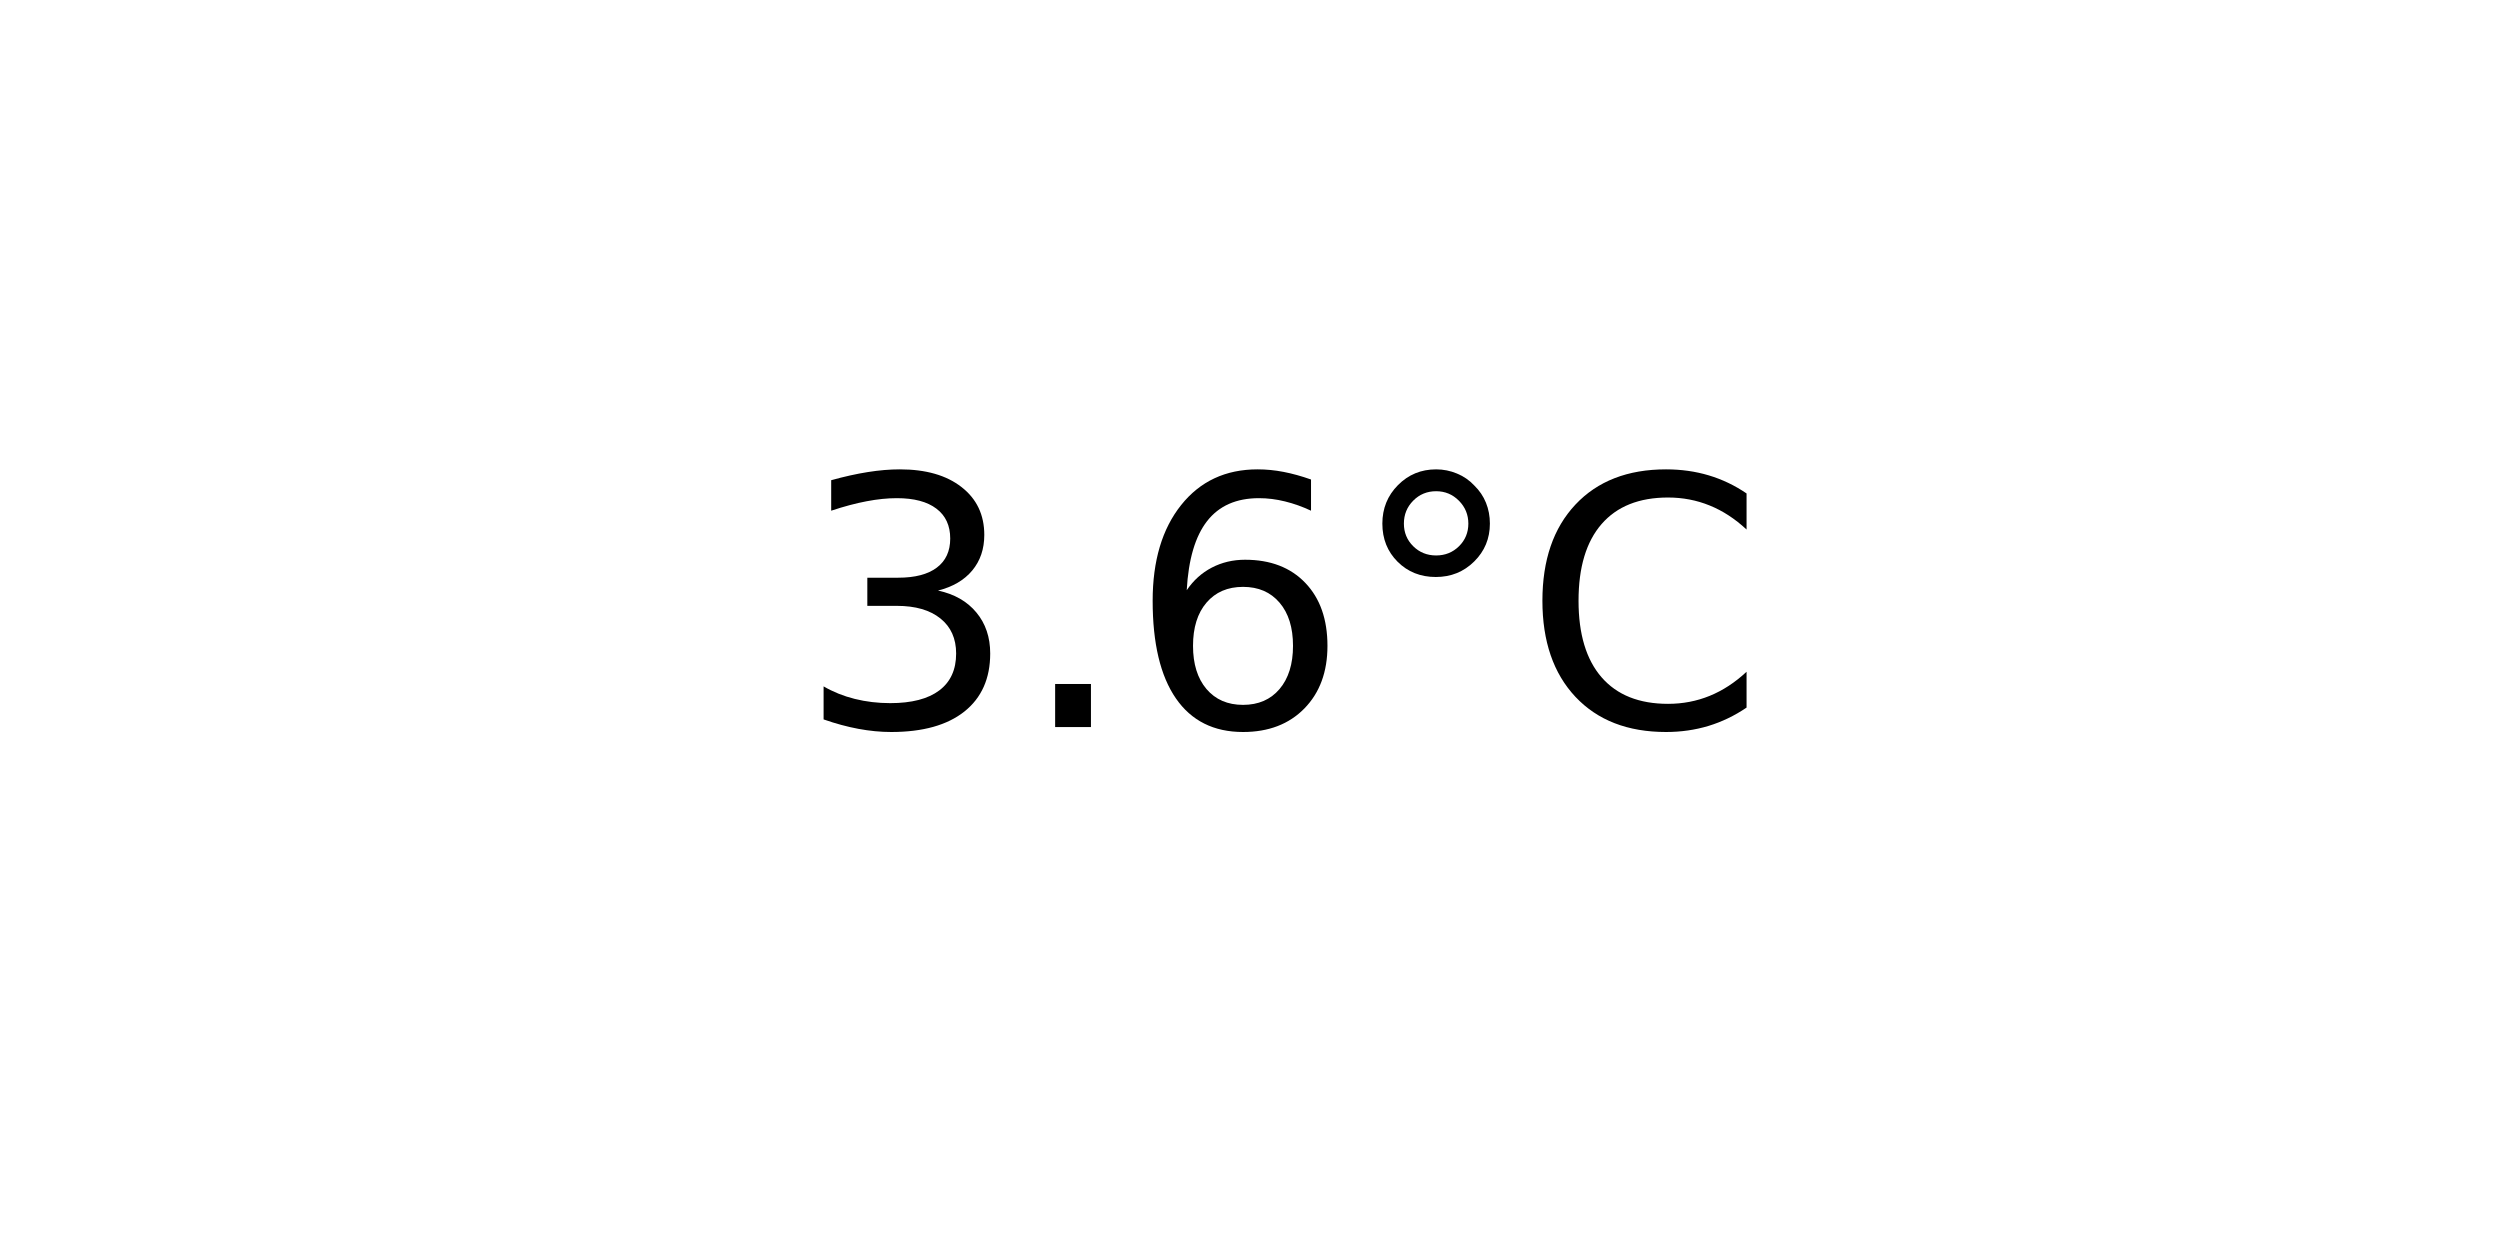
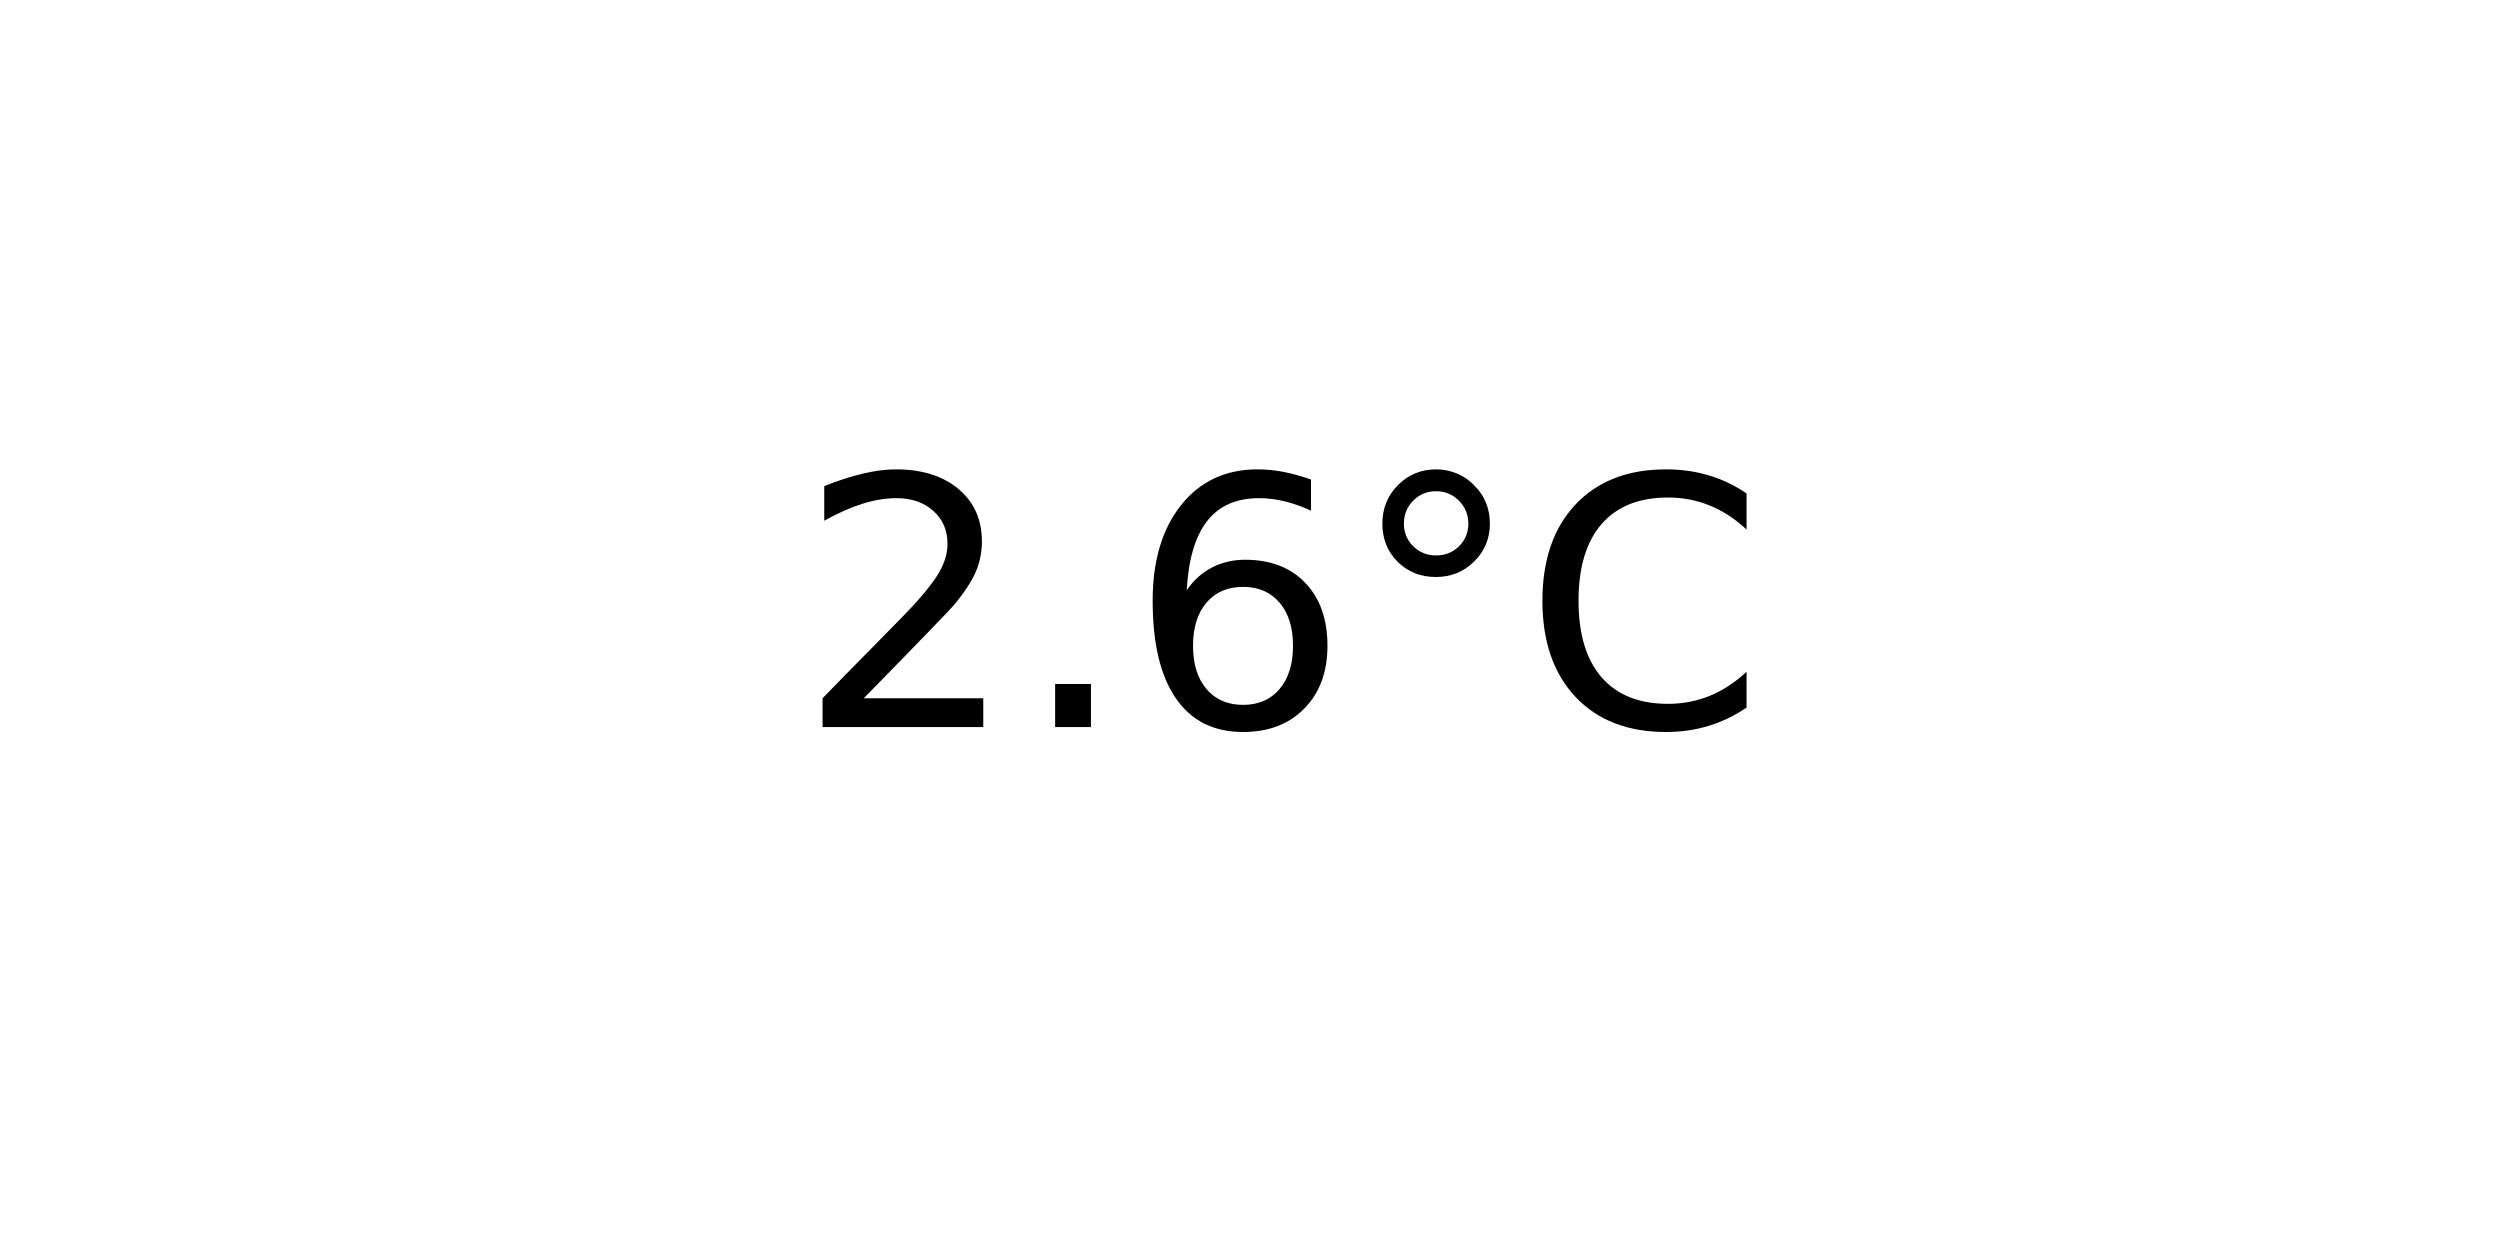
<svg xmlns="http://www.w3.org/2000/svg" xmlns:xlink="http://www.w3.org/1999/xlink" width="72pt" height="36pt" viewBox="0 0 72 36" version="1.1">
  <defs>
    <style type="text/css">*{stroke-linejoin: round; stroke-linecap: butt}</style>
  </defs>
  <g id="figure_1">
    <g id="axes_1">
      <g id="text_1">
        <g transform="translate(22.95703 20.93937) scale(0.1 -0.1)">
          <defs>
-             <path id="DejaVuSans-33" d="M 2597 2516  Q 3050 2419 3304 2112  Q 3559 1806 3559 1356  Q 3559 666 3084 287  Q 2609 -91 1734 -91  Q 1441 -91 1130 -33  Q 819 25 488 141  L 488 750  Q 750 597 1062 519  Q 1375 441 1716 441  Q 2309 441 2620 675  Q 2931 909 2931 1356  Q 2931 1769 2642 2001  Q 2353 2234 1838 2234  L 1294 2234  L 1294 2753  L 1863 2753  Q 2328 2753 2575 2939  Q 2822 3125 2822 3475  Q 2822 3834 2567 4026  Q 2313 4219 1838 4219  Q 1578 4219 1281 4162  Q 984 4106 628 3988  L 628 4550  Q 988 4650 1302 4700  Q 1616 4750 1894 4750  Q 2613 4750 3031 4423  Q 3450 4097 3450 3541  Q 3450 3153 3228 2886  Q 3006 2619 2597 2516  z " transform="scale(0.015625)" />
+             <path id="DejaVuSans-32" d="M 1228 531  L 3431 531  L 3431 0  L 469 0  L 469 531  Q 828 903 1448 1529  Q 2069 2156 2228 2338  Q 2531 2678 2651 2914  Q 2772 3150 2772 3378  Q 2772 3750 2511 3984  Q 2250 4219 1831 4219  Q 1534 4219 1204 4116  Q 875 4013 500 3803  L 500 4441  Q 881 4594 1212 4672  Q 1544 4750 1819 4750  Q 2544 4750 2975 4387  Q 3406 4025 3406 3419  Q 3406 3131 3298 2873  Q 3191 2616 2906 2266  Q 2828 2175 2409 1742  Q 1991 1309 1228 531  z " transform="scale(0.015625)" />
            <path id="DejaVuSans-2e" d="M 684 794  L 1344 794  L 1344 0  L 684 0  L 684 794  z " transform="scale(0.015625)" />
            <path id="DejaVuSans-36" d="M 2113 2584  Q 1688 2584 1439 2293  Q 1191 2003 1191 1497  Q 1191 994 1439 701  Q 1688 409 2113 409  Q 2538 409 2786 701  Q 3034 994 3034 1497  Q 3034 2003 2786 2293  Q 2538 2584 2113 2584  z M 3366 4563  L 3366 3988  Q 3128 4100 2886 4159  Q 2644 4219 2406 4219  Q 1781 4219 1451 3797  Q 1122 3375 1075 2522  Q 1259 2794 1537 2939  Q 1816 3084 2150 3084  Q 2853 3084 3261 2657  Q 3669 2231 3669 1497  Q 3669 778 3244 343  Q 2819 -91 2113 -91  Q 1303 -91 875 529  Q 447 1150 447 2328  Q 447 3434 972 4092  Q 1497 4750 2381 4750  Q 2619 4750 2861 4703  Q 3103 4656 3366 4563  z " transform="scale(0.015625)" />
            <path id="DejaVuSans-b0" d="M 1600 4347  Q 1350 4347 1178 4173  Q 1006 4000 1006 3750  Q 1006 3503 1178 3333  Q 1350 3163 1600 3163  Q 1850 3163 2022 3333  Q 2194 3503 2194 3750  Q 2194 3997 2020 4172  Q 1847 4347 1600 4347  z M 1600 4750  Q 1800 4750 1984 4673  Q 2169 4597 2303 4453  Q 2447 4313 2519 4134  Q 2591 3956 2591 3750  Q 2591 3338 2302 3052  Q 2013 2766 1594 2766  Q 1172 2766 890 3047  Q 609 3328 609 3750  Q 609 4169 896 4459  Q 1184 4750 1600 4750  z " transform="scale(0.015625)" />
            <path id="DejaVuSans-43" d="M 4122 4306  L 4122 3641  Q 3803 3938 3442 4084  Q 3081 4231 2675 4231  Q 1875 4231 1450 3742  Q 1025 3253 1025 2328  Q 1025 1406 1450 917  Q 1875 428 2675 428  Q 3081 428 3442 575  Q 3803 722 4122 1019  L 4122 359  Q 3791 134 3420 21  Q 3050 -91 2638 -91  Q 1578 -91 968 557  Q 359 1206 359 2328  Q 359 3453 968 4101  Q 1578 4750 2638 4750  Q 3056 4750 3426 4639  Q 3797 4528 4122 4306  z " transform="scale(0.015625)" />
          </defs>
-           <use xlink:href="#DejaVuSans-33" />
+           <use xlink:href="#DejaVuSans-32" />
          <use xlink:href="#DejaVuSans-2e" x="63.623" />
          <use xlink:href="#DejaVuSans-36" x="95.41" />
          <use xlink:href="#DejaVuSans-b0" x="159.033" />
          <use xlink:href="#DejaVuSans-43" x="209.033" />
        </g>
      </g>
    </g>
  </g>
</svg>
